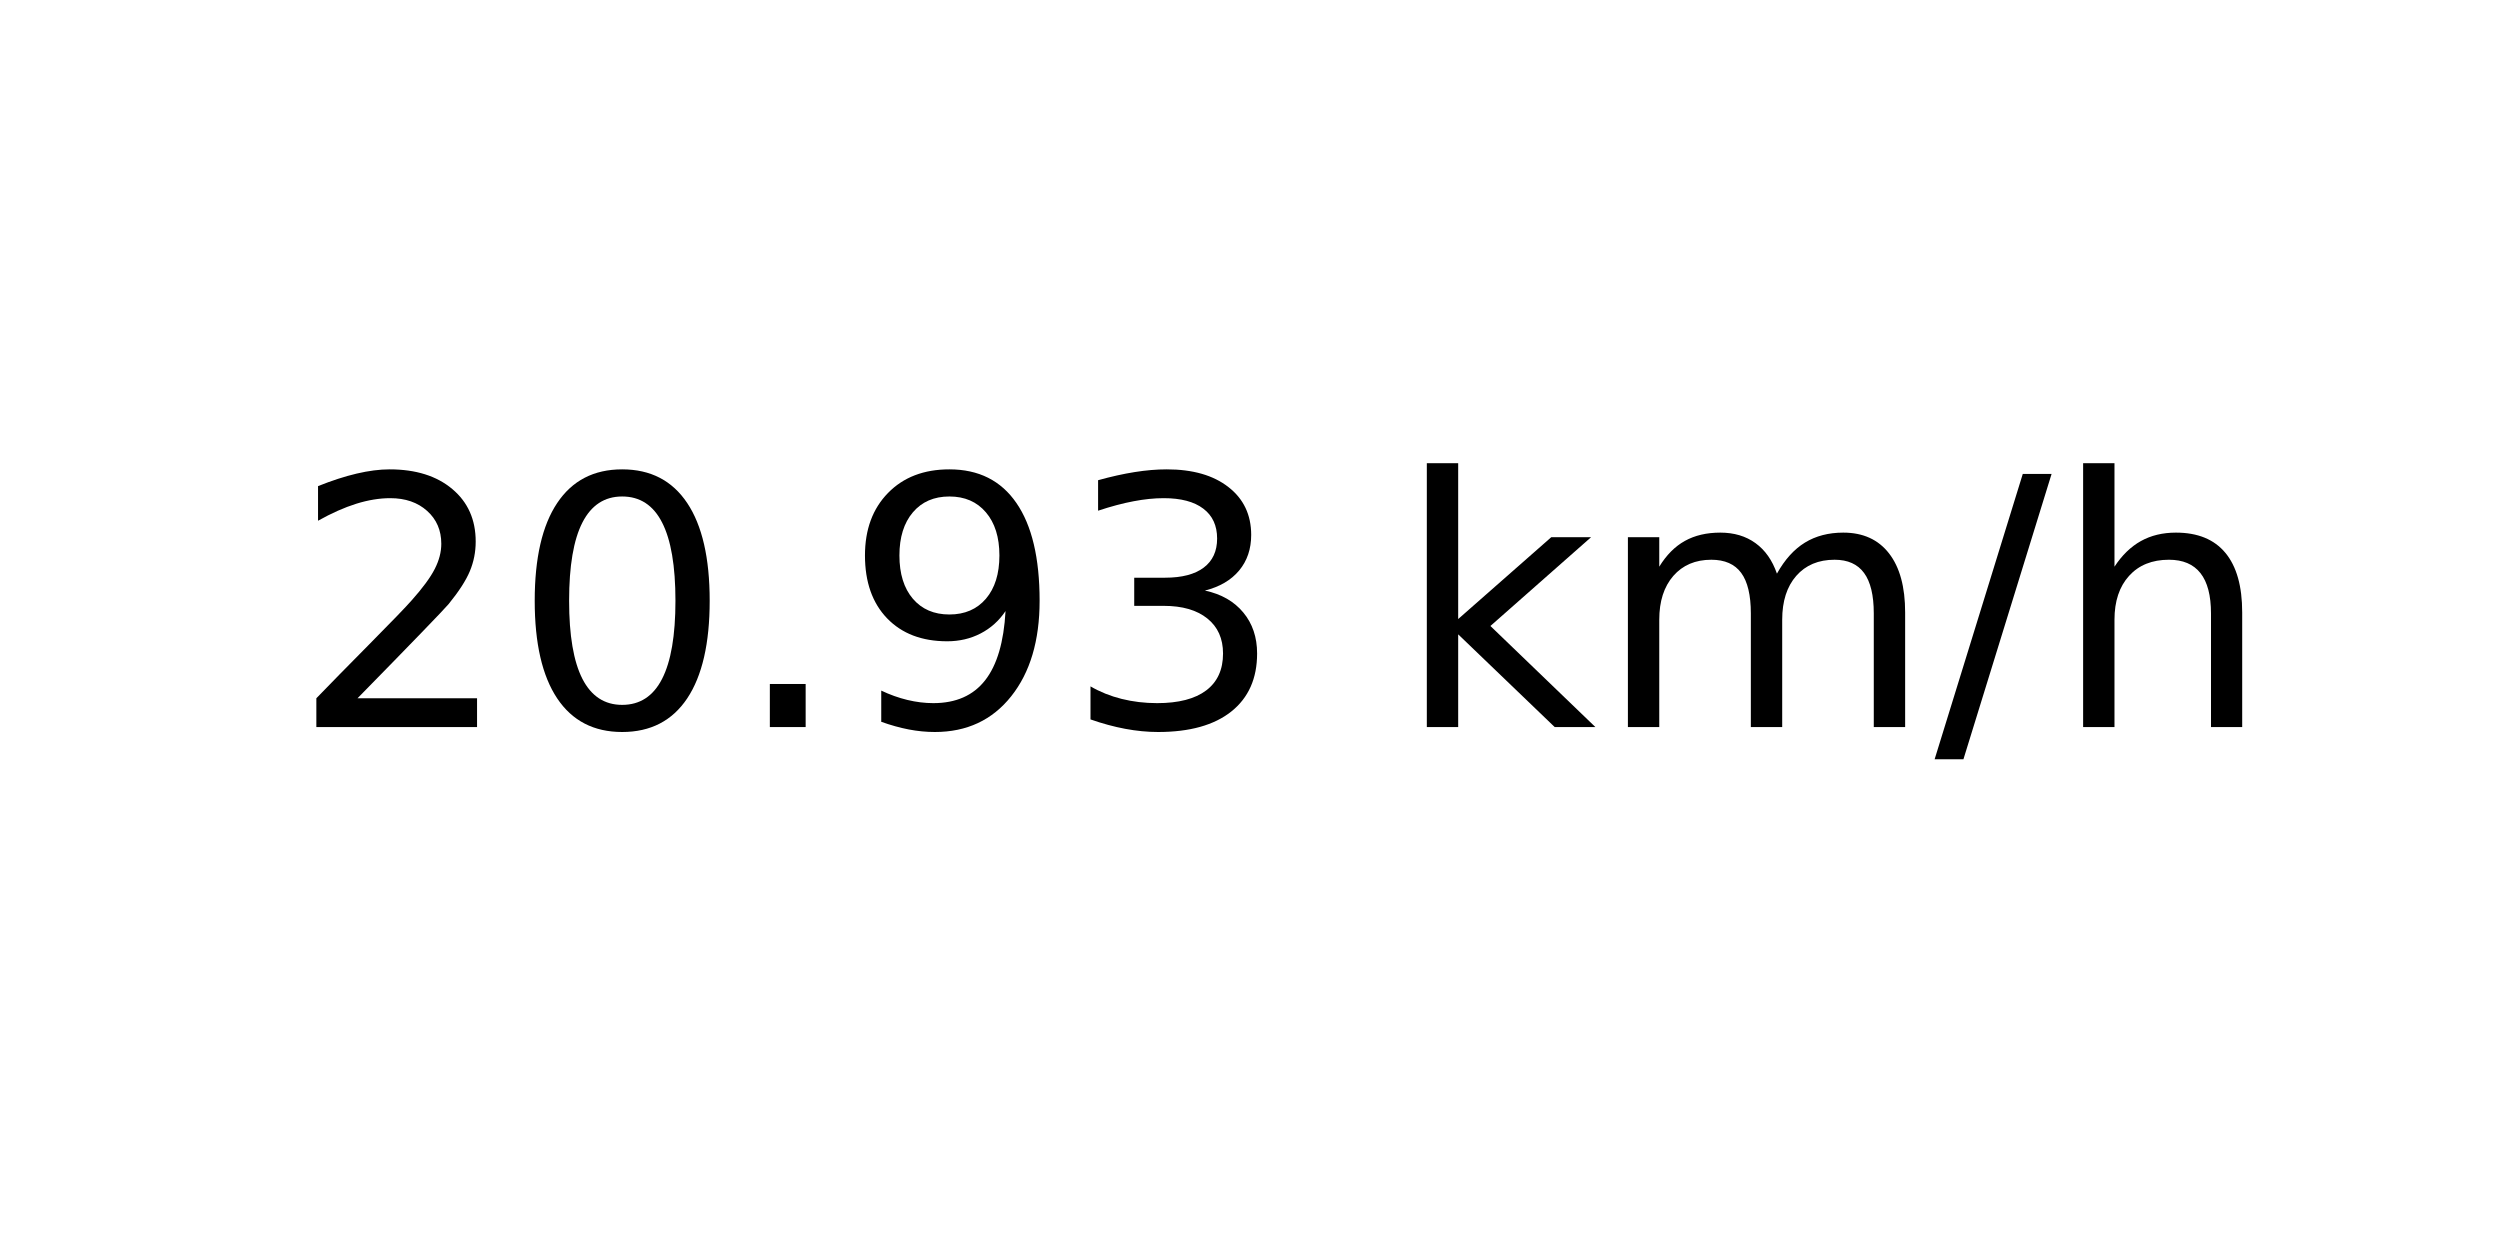
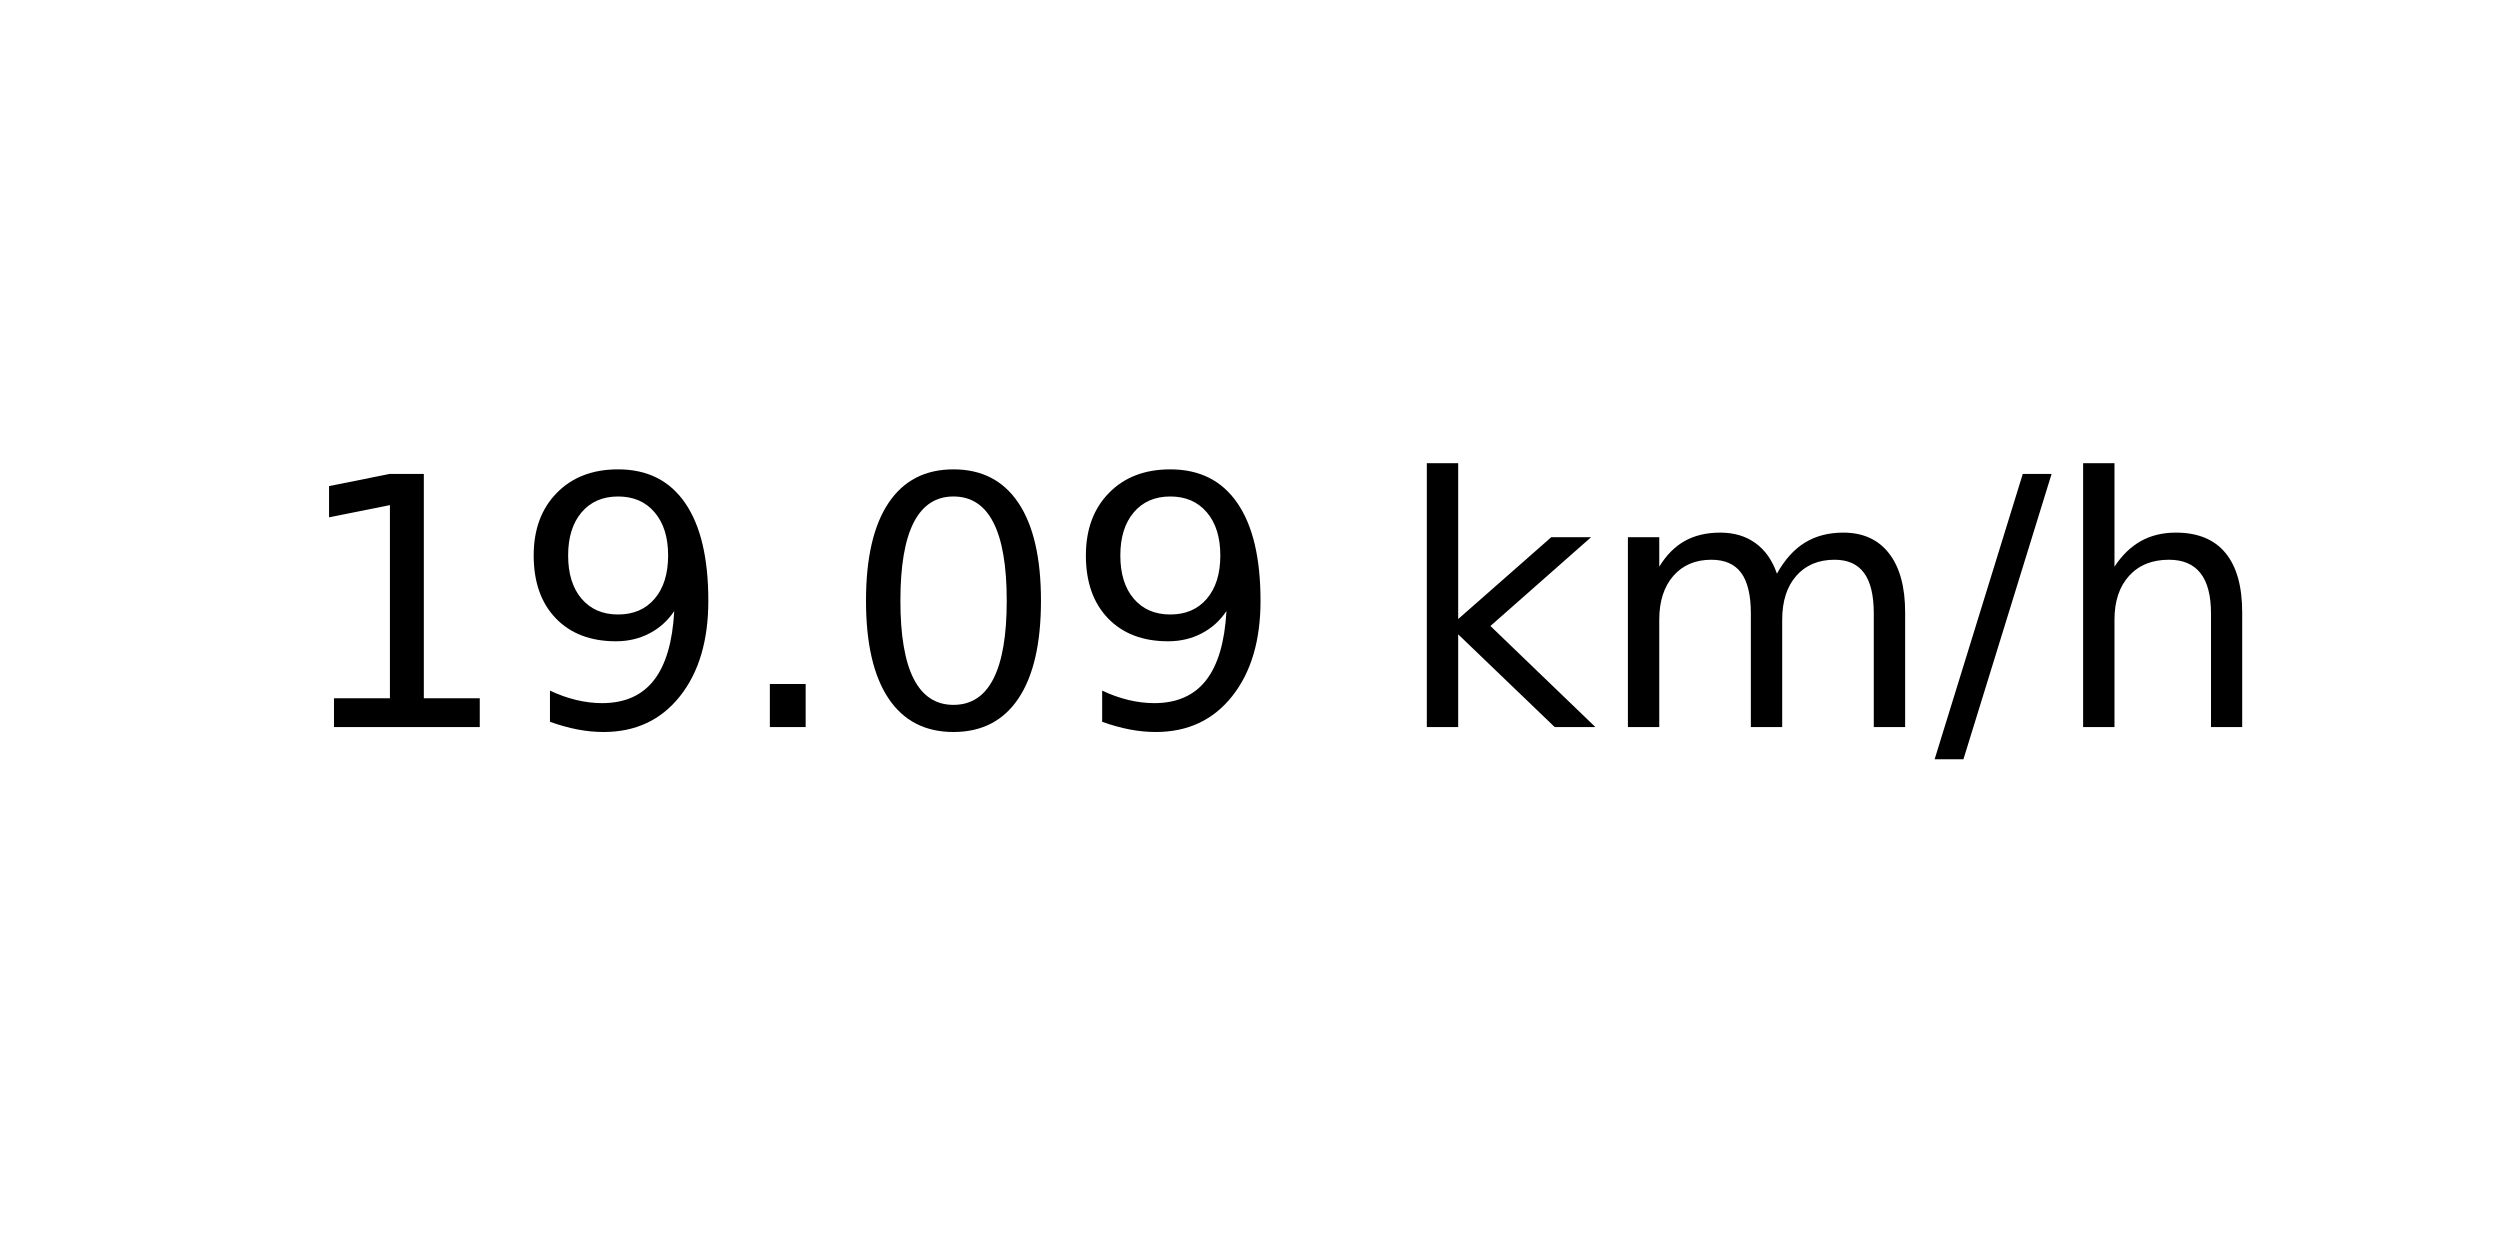
<svg xmlns="http://www.w3.org/2000/svg" xmlns:xlink="http://www.w3.org/1999/xlink" width="72pt" height="36pt" viewBox="0 0 72 36" version="1.1">
  <defs>
    <style type="text/css">*{stroke-linejoin: round; stroke-linecap: butt}</style>
  </defs>
  <g id="figure_1">
    <g id="axes_1">
      <g id="text_1">
        <g transform="translate(8.378125 20.93937) scale(0.1 -0.1)">
          <defs>
-             <path id="DejaVuSans-32" d="M 1228 531  L 3431 531  L 3431 0  L 469 0  L 469 531  Q 828 903 1448 1529  Q 2069 2156 2228 2338  Q 2531 2678 2651 2914  Q 2772 3150 2772 3378  Q 2772 3750 2511 3984  Q 2250 4219 1831 4219  Q 1534 4219 1204 4116  Q 875 4013 500 3803  L 500 4441  Q 881 4594 1212 4672  Q 1544 4750 1819 4750  Q 2544 4750 2975 4387  Q 3406 4025 3406 3419  Q 3406 3131 3298 2873  Q 3191 2616 2906 2266  Q 2828 2175 2409 1742  Q 1991 1309 1228 531  z " transform="scale(0.015625)" />
+             <path id="DejaVuSans-31" d="M 794 531  L 1825 531  L 1825 4091  L 703 3866  L 703 4441  L 1819 4666  L 2450 4666  L 2450 531  L 3481 531  L 3481 0  L 794 0  L 794 531  z " transform="scale(0.015625)" />
+             <path id="DejaVuSans-39" d="M 703 97  L 703 672  Q 941 559 1184 500  Q 1428 441 1663 441  Q 2288 441 2617 861  Q 2947 1281 2994 2138  Q 2813 1869 2534 1725  Q 2256 1581 1919 1581  Q 1219 1581 811 2004  Q 403 2428 403 3163  Q 403 3881 828 4315  Q 1253 4750 1959 4750  Q 2769 4750 3195 4129  Q 3622 3509 3622 2328  Q 3622 1225 3098 567  Q 2575 -91 1691 -91  Q 1453 -91 1209 -44  Q 966 3 703 97  z M 1959 2075  Q 2384 2075 2632 2365  Q 2881 2656 2881 3163  Q 2881 3666 2632 3958  Q 2384 4250 1959 4250  Q 1534 4250 1286 3958  Q 1038 3666 1038 3163  Q 1038 2656 1286 2365  Q 1534 2075 1959 2075  z " transform="scale(0.015625)" />
+             <path id="DejaVuSans-2e" d="M 684 794  L 1344 794  L 1344 0  L 684 0  L 684 794  z " transform="scale(0.015625)" />
            <path id="DejaVuSans-30" d="M 2034 4250  Q 1547 4250 1301 3770  Q 1056 3291 1056 2328  Q 1056 1369 1301 889  Q 1547 409 2034 409  Q 2525 409 2770 889  Q 3016 1369 3016 2328  Q 3016 3291 2770 3770  Q 2525 4250 2034 4250  z M 2034 4750  Q 2819 4750 3233 4129  Q 3647 3509 3647 2328  Q 3647 1150 3233 529  Q 2819 -91 2034 -91  Q 1250 -91 836 529  Q 422 1150 422 2328  Q 422 3509 836 4129  Q 1250 4750 2034 4750  z " transform="scale(0.015625)" />
-             <path id="DejaVuSans-2e" d="M 684 794  L 1344 794  L 1344 0  L 684 0  L 684 794  z " transform="scale(0.015625)" />
-             <path id="DejaVuSans-39" d="M 703 97  L 703 672  Q 941 559 1184 500  Q 1428 441 1663 441  Q 2288 441 2617 861  Q 2947 1281 2994 2138  Q 2813 1869 2534 1725  Q 2256 1581 1919 1581  Q 1219 1581 811 2004  Q 403 2428 403 3163  Q 403 3881 828 4315  Q 1253 4750 1959 4750  Q 2769 4750 3195 4129  Q 3622 3509 3622 2328  Q 3622 1225 3098 567  Q 2575 -91 1691 -91  Q 1453 -91 1209 -44  Q 966 3 703 97  z M 1959 2075  Q 2384 2075 2632 2365  Q 2881 2656 2881 3163  Q 2881 3666 2632 3958  Q 2384 4250 1959 4250  Q 1534 4250 1286 3958  Q 1038 3666 1038 3163  Q 1038 2656 1286 2365  Q 1534 2075 1959 2075  z " transform="scale(0.015625)" />
-             <path id="DejaVuSans-33" d="M 2597 2516  Q 3050 2419 3304 2112  Q 3559 1806 3559 1356  Q 3559 666 3084 287  Q 2609 -91 1734 -91  Q 1441 -91 1130 -33  Q 819 25 488 141  L 488 750  Q 750 597 1062 519  Q 1375 441 1716 441  Q 2309 441 2620 675  Q 2931 909 2931 1356  Q 2931 1769 2642 2001  Q 2353 2234 1838 2234  L 1294 2234  L 1294 2753  L 1863 2753  Q 2328 2753 2575 2939  Q 2822 3125 2822 3475  Q 2822 3834 2567 4026  Q 2313 4219 1838 4219  Q 1578 4219 1281 4162  Q 984 4106 628 3988  L 628 4550  Q 988 4650 1302 4700  Q 1616 4750 1894 4750  Q 2613 4750 3031 4423  Q 3450 4097 3450 3541  Q 3450 3153 3228 2886  Q 3006 2619 2597 2516  z " transform="scale(0.015625)" />
            <path id="DejaVuSans-20" transform="scale(0.015625)" />
            <path id="DejaVuSans-6b" d="M 581 4863  L 1159 4863  L 1159 1991  L 2875 3500  L 3609 3500  L 1753 1863  L 3688 0  L 2938 0  L 1159 1709  L 1159 0  L 581 0  L 581 4863  z " transform="scale(0.015625)" />
            <path id="DejaVuSans-6d" d="M 3328 2828  Q 3544 3216 3844 3400  Q 4144 3584 4550 3584  Q 5097 3584 5394 3201  Q 5691 2819 5691 2113  L 5691 0  L 5113 0  L 5113 2094  Q 5113 2597 4934 2840  Q 4756 3084 4391 3084  Q 3944 3084 3684 2787  Q 3425 2491 3425 1978  L 3425 0  L 2847 0  L 2847 2094  Q 2847 2600 2669 2842  Q 2491 3084 2119 3084  Q 1678 3084 1418 2786  Q 1159 2488 1159 1978  L 1159 0  L 581 0  L 581 3500  L 1159 3500  L 1159 2956  Q 1356 3278 1631 3431  Q 1906 3584 2284 3584  Q 2666 3584 2933 3390  Q 3200 3197 3328 2828  z " transform="scale(0.015625)" />
            <path id="DejaVuSans-2f" d="M 1625 4666  L 2156 4666  L 531 -594  L 0 -594  L 1625 4666  z " transform="scale(0.015625)" />
            <path id="DejaVuSans-68" d="M 3513 2113  L 3513 0  L 2938 0  L 2938 2094  Q 2938 2591 2744 2837  Q 2550 3084 2163 3084  Q 1697 3084 1428 2787  Q 1159 2491 1159 1978  L 1159 0  L 581 0  L 581 4863  L 1159 4863  L 1159 2956  Q 1366 3272 1645 3428  Q 1925 3584 2291 3584  Q 2894 3584 3203 3211  Q 3513 2838 3513 2113  z " transform="scale(0.015625)" />
          </defs>
-           <use xlink:href="#DejaVuSans-32" />
-           <use xlink:href="#DejaVuSans-30" x="63.623" />
+           <use xlink:href="#DejaVuSans-31" />
+           <use xlink:href="#DejaVuSans-39" x="63.623" />
          <use xlink:href="#DejaVuSans-2e" x="127.246" />
-           <use xlink:href="#DejaVuSans-39" x="159.033" />
-           <use xlink:href="#DejaVuSans-33" x="222.656" />
+           <use xlink:href="#DejaVuSans-30" x="159.033" />
+           <use xlink:href="#DejaVuSans-39" x="222.656" />
          <use xlink:href="#DejaVuSans-20" x="286.279" />
          <use xlink:href="#DejaVuSans-6b" x="318.066" />
          <use xlink:href="#DejaVuSans-6d" x="375.977" />
          <use xlink:href="#DejaVuSans-2f" x="473.389" />
          <use xlink:href="#DejaVuSans-68" x="507.08" />
        </g>
      </g>
    </g>
  </g>
</svg>
